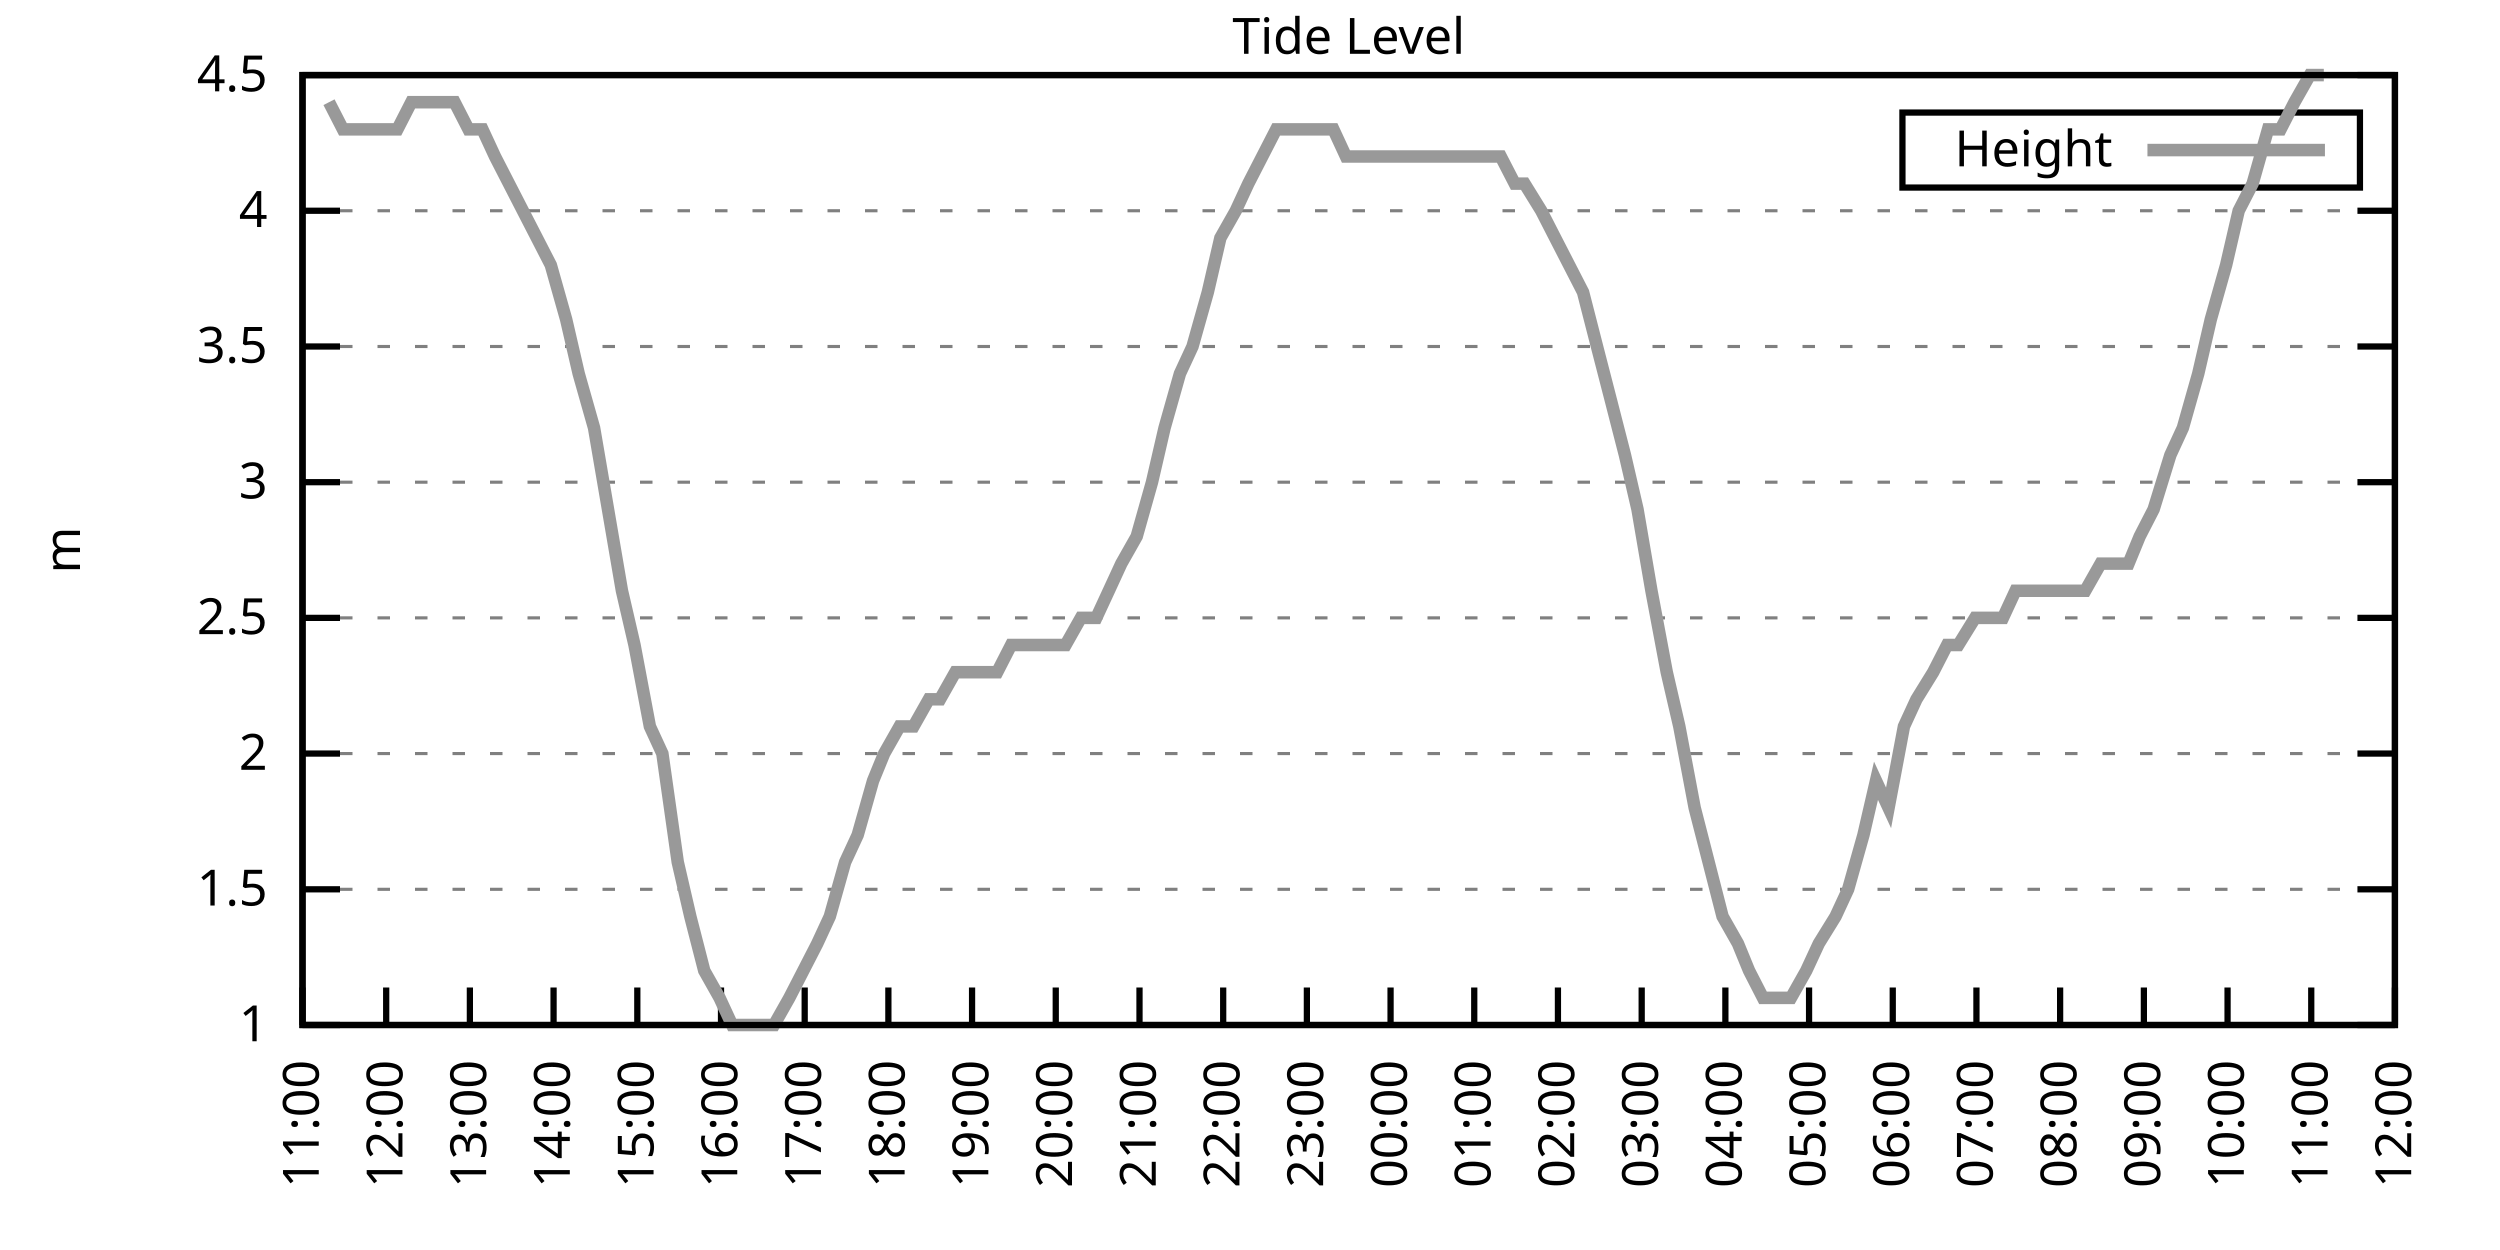
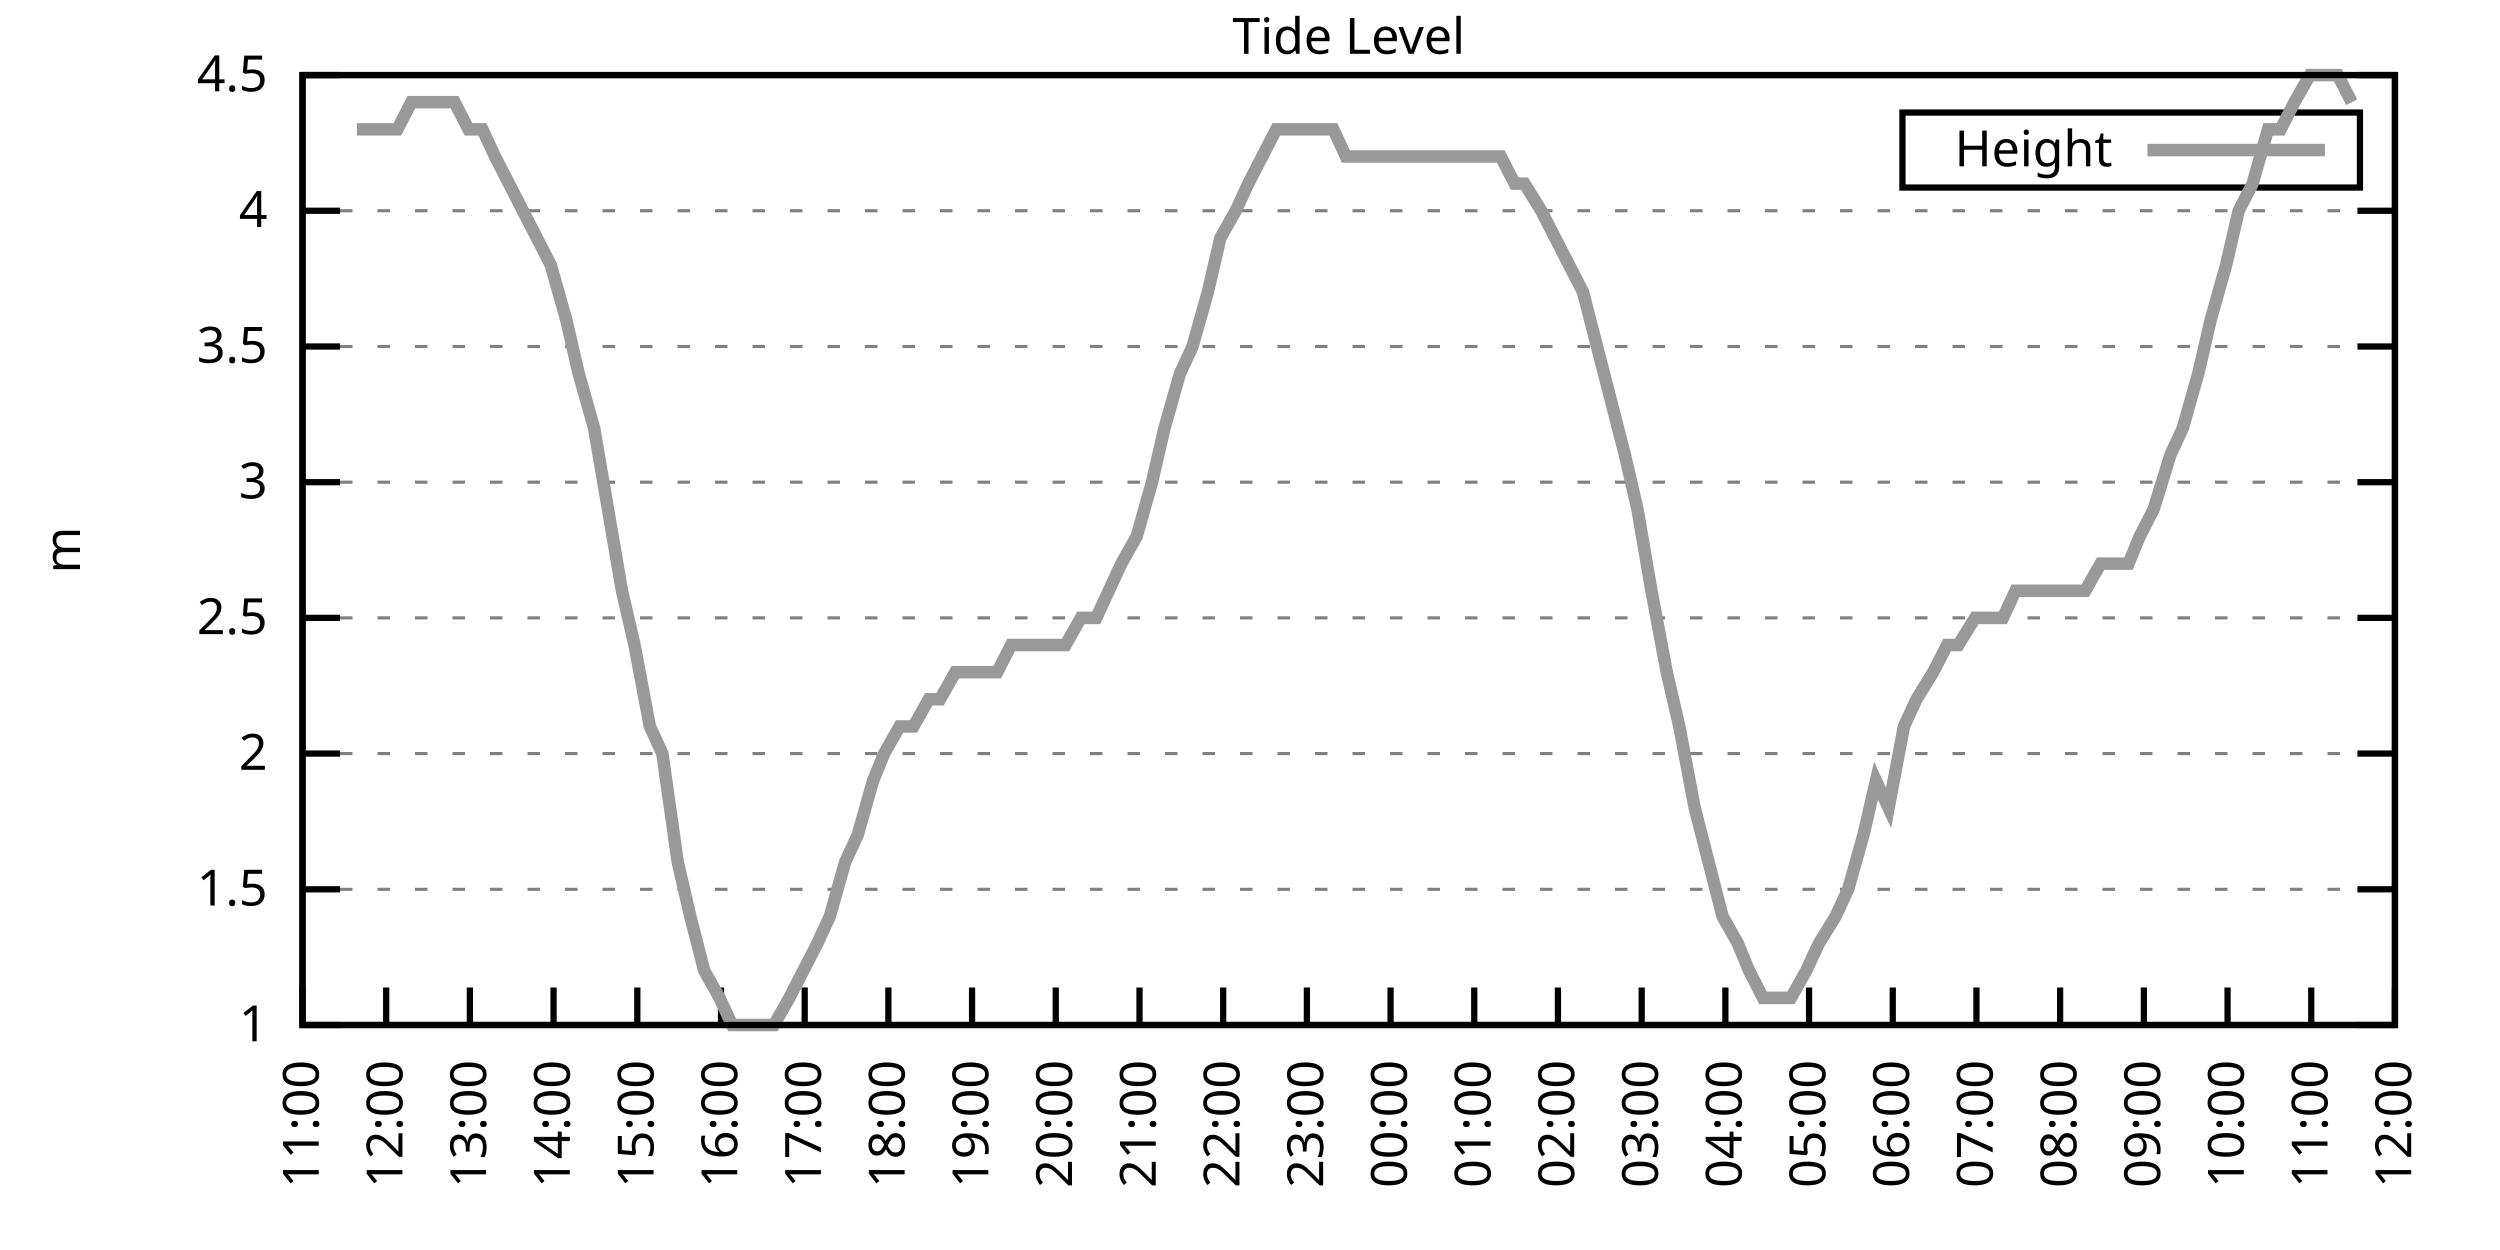
<svg xmlns="http://www.w3.org/2000/svg" xmlns:xlink="http://www.w3.org/1999/xlink" width="400" height="200" viewBox="0 0 400 200">
  <g id="gnuplot_canvas">
    <rect x="0" y="0" width="400" height="200" fill="none" />
    <defs>
      <circle id="gpDot" r="0.5" stroke-width="0.5" stroke="currentColor" />
      <path id="gpPt0" stroke-width="0.333" stroke="currentColor" d="M-1,0 h2 M0,-1 v2" />
      <path id="gpPt1" stroke-width="0.333" stroke="currentColor" d="M-1,-1 L1,1 M1,-1 L-1,1" />
      <path id="gpPt2" stroke-width="0.333" stroke="currentColor" d="M-1,0 L1,0 M0,-1 L0,1 M-1,-1 L1,1 M-1,1 L1,-1" />
      <rect id="gpPt3" stroke-width="0.333" stroke="currentColor" x="-1" y="-1" width="2" height="2" />
      <rect id="gpPt4" stroke-width="0.333" stroke="currentColor" fill="currentColor" x="-1" y="-1" width="2" height="2" />
      <circle id="gpPt5" stroke-width="0.333" stroke="currentColor" cx="0" cy="0" r="1" />
      <use xlink:href="#gpPt5" id="gpPt6" fill="currentColor" stroke="none" />
      <path id="gpPt7" stroke-width="0.333" stroke="currentColor" d="M0,-1.33 L-1.33,0.67 L1.33,0.67 z" />
      <use xlink:href="#gpPt7" id="gpPt8" fill="currentColor" stroke="none" />
      <use xlink:href="#gpPt7" id="gpPt9" stroke="currentColor" transform="rotate(180)" />
      <use xlink:href="#gpPt9" id="gpPt10" fill="currentColor" stroke="none" />
      <use xlink:href="#gpPt3" id="gpPt11" stroke="currentColor" transform="rotate(45)" />
      <use xlink:href="#gpPt11" id="gpPt12" fill="currentColor" stroke="none" />
      <path id="gpPt13" stroke-width="0.333" stroke="currentColor" d="M0,1.330 L1.265,0.411 L0.782,-1.067 L-0.782,-1.076 L-1.265,0.411 z" />
      <use xlink:href="#gpPt13" id="gpPt14" fill="currentColor" stroke="none" />
      <filter id="textbox" filterUnits="objectBoundingBox" x="0" y="0" height="1" width="1">
        <feFlood flood-color="white" flood-opacity="1" result="bgnd" />
        <feComposite in="SourceGraphic" in2="bgnd" operator="atop" />
      </filter>
      <filter id="greybox" filterUnits="objectBoundingBox" x="0" y="0" height="1" width="1">
        <feFlood flood-color="lightgrey" flood-opacity="1" result="grey" />
        <feComposite in="SourceGraphic" in2="grey" operator="atop" />
      </filter>
    </defs>
    <g fill="none" color="white" stroke="currentColor" stroke-width="1.00" stroke-linecap="butt" stroke-linejoin="miter">
</g>
    <g fill="none" color="black" stroke="currentColor" stroke-width="1.00" stroke-linecap="butt" stroke-linejoin="miter">
      <g stroke="none" shape-rendering="crispEdges">
        <polygon fill="rgb(255, 255, 255)" points="48.40,164.00 383.18,164.00 383.18,12.02 48.40,12.02 " />
      </g>
    </g>
    <g fill="none" color="black" stroke="currentColor" stroke-width="1.00" stroke-linecap="butt" stroke-linejoin="miter">
</g>
    <g fill="none" color="black" stroke="black" stroke-width="0.50" stroke-linecap="butt" stroke-linejoin="miter">
</g>
    <g fill="none" color="gray" stroke="currentColor" stroke-width="0.50" stroke-linecap="butt" stroke-linejoin="miter">
      <path stroke="gray" stroke-dasharray="2,4" class="gridline" d="M48.40,164.00 L383.19,164.00  " />
    </g>
    <g fill="none" color="gray" stroke="gray" stroke-width="1.00" stroke-linecap="butt" stroke-linejoin="miter">
</g>
    <g fill="none" color="black" stroke="currentColor" stroke-width="1.00" stroke-linecap="butt" stroke-linejoin="miter">
      <path stroke="black" d="M48.40,164.00 L54.40,164.00 M383.19,164.00 L377.19,164.00  " />
      <g transform="translate(42.80,166.60)" stroke="none" fill="black" font-family="Sans" font-size="8.00" text-anchor="end">
        <text>
          <tspan font-family="Sans"> 1</tspan>
        </text>
      </g>
    </g>
    <g fill="none" color="black" stroke="currentColor" stroke-width="1.00" stroke-linecap="butt" stroke-linejoin="miter">
</g>
    <g fill="none" color="black" stroke="black" stroke-width="0.50" stroke-linecap="butt" stroke-linejoin="miter">
</g>
    <g fill="none" color="gray" stroke="currentColor" stroke-width="0.50" stroke-linecap="butt" stroke-linejoin="miter">
      <path stroke="gray" stroke-dasharray="2,4" class="gridline" d="M48.40,142.29 L383.19,142.29  " />
    </g>
    <g fill="none" color="gray" stroke="gray" stroke-width="1.00" stroke-linecap="butt" stroke-linejoin="miter">
</g>
    <g fill="none" color="black" stroke="currentColor" stroke-width="1.00" stroke-linecap="butt" stroke-linejoin="miter">
      <path stroke="black" d="M48.40,142.29 L54.40,142.29 M383.19,142.29 L377.19,142.29  " />
      <g transform="translate(42.80,144.89)" stroke="none" fill="black" font-family="Sans" font-size="8.00" text-anchor="end">
        <text>
          <tspan font-family="Sans"> 1.5</tspan>
        </text>
      </g>
    </g>
    <g fill="none" color="black" stroke="currentColor" stroke-width="1.00" stroke-linecap="butt" stroke-linejoin="miter">
</g>
    <g fill="none" color="black" stroke="black" stroke-width="0.50" stroke-linecap="butt" stroke-linejoin="miter">
</g>
    <g fill="none" color="gray" stroke="currentColor" stroke-width="0.50" stroke-linecap="butt" stroke-linejoin="miter">
      <path stroke="gray" stroke-dasharray="2,4" class="gridline" d="M48.40,120.57 L383.19,120.57  " />
    </g>
    <g fill="none" color="gray" stroke="gray" stroke-width="1.00" stroke-linecap="butt" stroke-linejoin="miter">
</g>
    <g fill="none" color="black" stroke="currentColor" stroke-width="1.00" stroke-linecap="butt" stroke-linejoin="miter">
      <path stroke="black" d="M48.40,120.57 L54.40,120.57 M383.19,120.57 L377.19,120.57  " />
      <g transform="translate(42.80,123.17)" stroke="none" fill="black" font-family="Sans" font-size="8.00" text-anchor="end">
        <text>
          <tspan font-family="Sans"> 2</tspan>
        </text>
      </g>
    </g>
    <g fill="none" color="black" stroke="currentColor" stroke-width="1.00" stroke-linecap="butt" stroke-linejoin="miter">
</g>
    <g fill="none" color="black" stroke="black" stroke-width="0.50" stroke-linecap="butt" stroke-linejoin="miter">
</g>
    <g fill="none" color="gray" stroke="currentColor" stroke-width="0.50" stroke-linecap="butt" stroke-linejoin="miter">
      <path stroke="gray" stroke-dasharray="2,4" class="gridline" d="M48.40,98.86 L383.19,98.86  " />
    </g>
    <g fill="none" color="gray" stroke="gray" stroke-width="1.00" stroke-linecap="butt" stroke-linejoin="miter">
</g>
    <g fill="none" color="black" stroke="currentColor" stroke-width="1.00" stroke-linecap="butt" stroke-linejoin="miter">
      <path stroke="black" d="M48.40,98.86 L54.40,98.86 M383.19,98.86 L377.19,98.86  " />
      <g transform="translate(42.80,101.46)" stroke="none" fill="black" font-family="Sans" font-size="8.00" text-anchor="end">
        <text>
          <tspan font-family="Sans"> 2.5</tspan>
        </text>
      </g>
    </g>
    <g fill="none" color="black" stroke="currentColor" stroke-width="1.00" stroke-linecap="butt" stroke-linejoin="miter">
</g>
    <g fill="none" color="black" stroke="black" stroke-width="0.50" stroke-linecap="butt" stroke-linejoin="miter">
</g>
    <g fill="none" color="gray" stroke="currentColor" stroke-width="0.50" stroke-linecap="butt" stroke-linejoin="miter">
      <path stroke="gray" stroke-dasharray="2,4" class="gridline" d="M48.40,77.15 L383.19,77.15  " />
    </g>
    <g fill="none" color="gray" stroke="gray" stroke-width="1.00" stroke-linecap="butt" stroke-linejoin="miter">
</g>
    <g fill="none" color="black" stroke="currentColor" stroke-width="1.00" stroke-linecap="butt" stroke-linejoin="miter">
      <path stroke="black" d="M48.40,77.15 L54.40,77.15 M383.19,77.15 L377.19,77.15  " />
      <g transform="translate(42.80,79.75)" stroke="none" fill="black" font-family="Sans" font-size="8.00" text-anchor="end">
        <text>
          <tspan font-family="Sans"> 3</tspan>
        </text>
      </g>
    </g>
    <g fill="none" color="black" stroke="currentColor" stroke-width="1.00" stroke-linecap="butt" stroke-linejoin="miter">
</g>
    <g fill="none" color="black" stroke="black" stroke-width="0.50" stroke-linecap="butt" stroke-linejoin="miter">
</g>
    <g fill="none" color="gray" stroke="currentColor" stroke-width="0.50" stroke-linecap="butt" stroke-linejoin="miter">
      <path stroke="gray" stroke-dasharray="2,4" class="gridline" d="M48.40,55.44 L383.19,55.44  " />
    </g>
    <g fill="none" color="gray" stroke="gray" stroke-width="1.00" stroke-linecap="butt" stroke-linejoin="miter">
</g>
    <g fill="none" color="black" stroke="currentColor" stroke-width="1.00" stroke-linecap="butt" stroke-linejoin="miter">
      <path stroke="black" d="M48.40,55.44 L54.40,55.44 M383.19,55.44 L377.19,55.44  " />
      <g transform="translate(42.80,58.04)" stroke="none" fill="black" font-family="Sans" font-size="8.00" text-anchor="end">
        <text>
          <tspan font-family="Sans"> 3.5</tspan>
        </text>
      </g>
    </g>
    <g fill="none" color="black" stroke="currentColor" stroke-width="1.00" stroke-linecap="butt" stroke-linejoin="miter">
</g>
    <g fill="none" color="black" stroke="black" stroke-width="0.50" stroke-linecap="butt" stroke-linejoin="miter">
</g>
    <g fill="none" color="gray" stroke="currentColor" stroke-width="0.50" stroke-linecap="butt" stroke-linejoin="miter">
      <path stroke="gray" stroke-dasharray="2,4" class="gridline" d="M48.40,33.72 L383.19,33.72  " />
    </g>
    <g fill="none" color="gray" stroke="gray" stroke-width="1.00" stroke-linecap="butt" stroke-linejoin="miter">
</g>
    <g fill="none" color="black" stroke="currentColor" stroke-width="1.00" stroke-linecap="butt" stroke-linejoin="miter">
      <path stroke="black" d="M48.40,33.72 L54.40,33.72 M383.19,33.72 L377.19,33.72  " />
      <g transform="translate(42.80,36.32)" stroke="none" fill="black" font-family="Sans" font-size="8.00" text-anchor="end">
        <text>
          <tspan font-family="Sans"> 4</tspan>
        </text>
      </g>
    </g>
    <g fill="none" color="black" stroke="currentColor" stroke-width="1.00" stroke-linecap="butt" stroke-linejoin="miter">
</g>
    <g fill="none" color="black" stroke="black" stroke-width="0.50" stroke-linecap="butt" stroke-linejoin="miter">
</g>
    <g fill="none" color="gray" stroke="currentColor" stroke-width="0.50" stroke-linecap="butt" stroke-linejoin="miter">
      <path stroke="gray" stroke-dasharray="2,4" class="gridline" d="M48.40,12.01 L383.19,12.01  " />
    </g>
    <g fill="none" color="gray" stroke="gray" stroke-width="1.00" stroke-linecap="butt" stroke-linejoin="miter">
</g>
    <g fill="none" color="black" stroke="currentColor" stroke-width="1.00" stroke-linecap="butt" stroke-linejoin="miter">
      <path stroke="black" d="M48.40,12.01 L54.40,12.01 M383.19,12.01 L377.19,12.01  " />
      <g transform="translate(42.80,14.61)" stroke="none" fill="black" font-family="Sans" font-size="8.00" text-anchor="end">
        <text>
          <tspan font-family="Sans"> 4.5</tspan>
        </text>
      </g>
    </g>
    <g fill="none" color="black" stroke="currentColor" stroke-width="1.00" stroke-linecap="butt" stroke-linejoin="miter">
      <path stroke="black" d="M48.40,164.00 L48.40,158.00  " />
      <g transform="translate(51.00,169.60) rotate(270.00)" stroke="none" fill="black" font-family="Sans" font-size="8.00" text-anchor="end">
        <text>
          <tspan font-family="Sans">11:00</tspan>
        </text>
      </g>
    </g>
    <g fill="none" color="black" stroke="currentColor" stroke-width="1.00" stroke-linecap="butt" stroke-linejoin="miter">
      <path stroke="black" d="M61.79,164.00 L61.79,158.00  " />
      <g transform="translate(64.39,169.60) rotate(270.00)" stroke="none" fill="black" font-family="Sans" font-size="8.00" text-anchor="end">
        <text>
          <tspan font-family="Sans">12:00</tspan>
        </text>
      </g>
    </g>
    <g fill="none" color="black" stroke="currentColor" stroke-width="1.00" stroke-linecap="butt" stroke-linejoin="miter">
      <path stroke="black" d="M75.18,164.00 L75.18,158.00  " />
      <g transform="translate(77.78,169.60) rotate(270.00)" stroke="none" fill="black" font-family="Sans" font-size="8.00" text-anchor="end">
        <text>
          <tspan font-family="Sans">13:00</tspan>
        </text>
      </g>
    </g>
    <g fill="none" color="black" stroke="currentColor" stroke-width="1.00" stroke-linecap="butt" stroke-linejoin="miter">
      <path stroke="black" d="M88.57,164.00 L88.57,158.00  " />
      <g transform="translate(91.17,169.60) rotate(270.00)" stroke="none" fill="black" font-family="Sans" font-size="8.00" text-anchor="end">
        <text>
          <tspan font-family="Sans">14:00</tspan>
        </text>
      </g>
    </g>
    <g fill="none" color="black" stroke="currentColor" stroke-width="1.00" stroke-linecap="butt" stroke-linejoin="miter">
      <path stroke="black" d="M101.97,164.00 L101.97,158.00  " />
      <g transform="translate(104.57,169.60) rotate(270.00)" stroke="none" fill="black" font-family="Sans" font-size="8.00" text-anchor="end">
        <text>
          <tspan font-family="Sans">15:00</tspan>
        </text>
      </g>
    </g>
    <g fill="none" color="black" stroke="currentColor" stroke-width="1.00" stroke-linecap="butt" stroke-linejoin="miter">
      <path stroke="black" d="M115.36,164.00 L115.36,158.00  " />
      <g transform="translate(117.96,169.60) rotate(270.00)" stroke="none" fill="black" font-family="Sans" font-size="8.00" text-anchor="end">
        <text>
          <tspan font-family="Sans">16:00</tspan>
        </text>
      </g>
    </g>
    <g fill="none" color="black" stroke="currentColor" stroke-width="1.00" stroke-linecap="butt" stroke-linejoin="miter">
      <path stroke="black" d="M128.75,164.00 L128.75,158.00  " />
      <g transform="translate(131.35,169.60) rotate(270.00)" stroke="none" fill="black" font-family="Sans" font-size="8.00" text-anchor="end">
        <text>
          <tspan font-family="Sans">17:00</tspan>
        </text>
      </g>
    </g>
    <g fill="none" color="black" stroke="currentColor" stroke-width="1.00" stroke-linecap="butt" stroke-linejoin="miter">
      <path stroke="black" d="M142.14,164.00 L142.14,158.00  " />
      <g transform="translate(144.74,169.60) rotate(270.00)" stroke="none" fill="black" font-family="Sans" font-size="8.00" text-anchor="end">
        <text>
          <tspan font-family="Sans">18:00</tspan>
        </text>
      </g>
    </g>
    <g fill="none" color="black" stroke="currentColor" stroke-width="1.00" stroke-linecap="butt" stroke-linejoin="miter">
      <path stroke="black" d="M155.53,164.00 L155.53,158.00  " />
      <g transform="translate(158.13,169.60) rotate(270.00)" stroke="none" fill="black" font-family="Sans" font-size="8.00" text-anchor="end">
        <text>
          <tspan font-family="Sans">19:00</tspan>
        </text>
      </g>
    </g>
    <g fill="none" color="black" stroke="currentColor" stroke-width="1.00" stroke-linecap="butt" stroke-linejoin="miter">
      <path stroke="black" d="M168.92,164.00 L168.92,158.00  " />
      <g transform="translate(171.52,169.60) rotate(270.00)" stroke="none" fill="black" font-family="Sans" font-size="8.00" text-anchor="end">
        <text>
          <tspan font-family="Sans">20:00</tspan>
        </text>
      </g>
    </g>
    <g fill="none" color="black" stroke="currentColor" stroke-width="1.00" stroke-linecap="butt" stroke-linejoin="miter">
      <path stroke="black" d="M182.32,164.00 L182.32,158.00  " />
      <g transform="translate(184.92,169.60) rotate(270.00)" stroke="none" fill="black" font-family="Sans" font-size="8.00" text-anchor="end">
        <text>
          <tspan font-family="Sans">21:00</tspan>
        </text>
      </g>
    </g>
    <g fill="none" color="black" stroke="currentColor" stroke-width="1.00" stroke-linecap="butt" stroke-linejoin="miter">
      <path stroke="black" d="M195.71,164.00 L195.71,158.00  " />
      <g transform="translate(198.31,169.60) rotate(270.00)" stroke="none" fill="black" font-family="Sans" font-size="8.00" text-anchor="end">
        <text>
          <tspan font-family="Sans">22:00</tspan>
        </text>
      </g>
    </g>
    <g fill="none" color="black" stroke="currentColor" stroke-width="1.00" stroke-linecap="butt" stroke-linejoin="miter">
      <path stroke="black" d="M209.10,164.00 L209.10,158.00  " />
      <g transform="translate(211.70,169.60) rotate(270.00)" stroke="none" fill="black" font-family="Sans" font-size="8.00" text-anchor="end">
        <text>
          <tspan font-family="Sans">23:00</tspan>
        </text>
      </g>
    </g>
    <g fill="none" color="black" stroke="currentColor" stroke-width="1.00" stroke-linecap="butt" stroke-linejoin="miter">
      <path stroke="black" d="M222.49,164.00 L222.49,158.00  " />
      <g transform="translate(225.09,169.60) rotate(270.00)" stroke="none" fill="black" font-family="Sans" font-size="8.00" text-anchor="end">
        <text>
          <tspan font-family="Sans">00:00</tspan>
        </text>
      </g>
    </g>
    <g fill="none" color="black" stroke="currentColor" stroke-width="1.00" stroke-linecap="butt" stroke-linejoin="miter">
      <path stroke="black" d="M235.88,164.00 L235.88,158.00  " />
      <g transform="translate(238.48,169.60) rotate(270.00)" stroke="none" fill="black" font-family="Sans" font-size="8.00" text-anchor="end">
        <text>
          <tspan font-family="Sans">01:00</tspan>
        </text>
      </g>
    </g>
    <g fill="none" color="black" stroke="currentColor" stroke-width="1.00" stroke-linecap="butt" stroke-linejoin="miter">
      <path stroke="black" d="M249.27,164.00 L249.27,158.00  " />
      <g transform="translate(251.87,169.60) rotate(270.00)" stroke="none" fill="black" font-family="Sans" font-size="8.00" text-anchor="end">
        <text>
          <tspan font-family="Sans">02:00</tspan>
        </text>
      </g>
    </g>
    <g fill="none" color="black" stroke="currentColor" stroke-width="1.00" stroke-linecap="butt" stroke-linejoin="miter">
      <path stroke="black" d="M262.67,164.00 L262.67,158.00  " />
      <g transform="translate(265.27,169.60) rotate(270.00)" stroke="none" fill="black" font-family="Sans" font-size="8.00" text-anchor="end">
        <text>
          <tspan font-family="Sans">03:00</tspan>
        </text>
      </g>
    </g>
    <g fill="none" color="black" stroke="currentColor" stroke-width="1.00" stroke-linecap="butt" stroke-linejoin="miter">
      <path stroke="black" d="M276.06,164.00 L276.06,158.00  " />
      <g transform="translate(278.66,169.60) rotate(270.00)" stroke="none" fill="black" font-family="Sans" font-size="8.00" text-anchor="end">
        <text>
          <tspan font-family="Sans">04:00</tspan>
        </text>
      </g>
    </g>
    <g fill="none" color="black" stroke="currentColor" stroke-width="1.00" stroke-linecap="butt" stroke-linejoin="miter">
      <path stroke="black" d="M289.45,164.00 L289.45,158.00  " />
      <g transform="translate(292.05,169.60) rotate(270.00)" stroke="none" fill="black" font-family="Sans" font-size="8.00" text-anchor="end">
        <text>
          <tspan font-family="Sans">05:00</tspan>
        </text>
      </g>
    </g>
    <g fill="none" color="black" stroke="currentColor" stroke-width="1.00" stroke-linecap="butt" stroke-linejoin="miter">
      <path stroke="black" d="M302.84,164.00 L302.84,158.00  " />
      <g transform="translate(305.44,169.60) rotate(270.00)" stroke="none" fill="black" font-family="Sans" font-size="8.00" text-anchor="end">
        <text>
          <tspan font-family="Sans">06:00</tspan>
        </text>
      </g>
    </g>
    <g fill="none" color="black" stroke="currentColor" stroke-width="1.00" stroke-linecap="butt" stroke-linejoin="miter">
      <path stroke="black" d="M316.23,164.00 L316.23,158.00  " />
      <g transform="translate(318.83,169.60) rotate(270.00)" stroke="none" fill="black" font-family="Sans" font-size="8.00" text-anchor="end">
        <text>
          <tspan font-family="Sans">07:00</tspan>
        </text>
      </g>
    </g>
    <g fill="none" color="black" stroke="currentColor" stroke-width="1.00" stroke-linecap="butt" stroke-linejoin="miter">
      <path stroke="black" d="M329.62,164.00 L329.62,158.00  " />
      <g transform="translate(332.22,169.60) rotate(270.00)" stroke="none" fill="black" font-family="Sans" font-size="8.00" text-anchor="end">
        <text>
          <tspan font-family="Sans">08:00</tspan>
        </text>
      </g>
    </g>
    <g fill="none" color="black" stroke="currentColor" stroke-width="1.00" stroke-linecap="butt" stroke-linejoin="miter">
      <path stroke="black" d="M343.02,164.00 L343.02,158.00  " />
      <g transform="translate(345.62,169.60) rotate(270.00)" stroke="none" fill="black" font-family="Sans" font-size="8.00" text-anchor="end">
        <text>
          <tspan font-family="Sans">09:00</tspan>
        </text>
      </g>
    </g>
    <g fill="none" color="black" stroke="currentColor" stroke-width="1.00" stroke-linecap="butt" stroke-linejoin="miter">
      <path stroke="black" d="M356.41,164.00 L356.41,158.00  " />
      <g transform="translate(359.01,169.60) rotate(270.00)" stroke="none" fill="black" font-family="Sans" font-size="8.00" text-anchor="end">
        <text>
          <tspan font-family="Sans">10:00</tspan>
        </text>
      </g>
    </g>
    <g fill="none" color="black" stroke="currentColor" stroke-width="1.00" stroke-linecap="butt" stroke-linejoin="miter">
      <path stroke="black" d="M369.80,164.00 L369.80,158.00  " />
      <g transform="translate(372.40,169.60) rotate(270.00)" stroke="none" fill="black" font-family="Sans" font-size="8.00" text-anchor="end">
        <text>
          <tspan font-family="Sans">11:00</tspan>
        </text>
      </g>
    </g>
    <g fill="none" color="black" stroke="currentColor" stroke-width="1.00" stroke-linecap="butt" stroke-linejoin="miter">
      <path stroke="black" d="M383.19,164.00 L383.19,158.00  " />
      <g transform="translate(385.79,169.60) rotate(270.00)" stroke="none" fill="black" font-family="Sans" font-size="8.00" text-anchor="end">
        <text>
          <tspan font-family="Sans">12:00</tspan>
        </text>
      </g>
    </g>
    <g fill="none" color="black" stroke="currentColor" stroke-width="1.00" stroke-linecap="butt" stroke-linejoin="miter">
</g>
    <g fill="none" color="black" stroke="currentColor" stroke-width="1.00" stroke-linecap="butt" stroke-linejoin="miter">
      <path stroke="black" d="M48.40,12.01 L48.40,164.00 L383.19,164.00 L383.19,12.01 L48.40,12.01 Z  " />
    </g>
    <g fill="none" color="black" stroke="currentColor" stroke-width="1.00" stroke-linecap="butt" stroke-linejoin="miter">
</g>
    <g fill="none" color="black" stroke="currentColor" stroke-width="1.00" stroke-linecap="butt" stroke-linejoin="miter">
      <path stroke="black" d="M304.39,30.01 L304.39,18.01 L377.59,18.01 L377.59,30.01 L304.39,30.01 Z  " />
    </g>
    <g id="Tide_level_plot_1">
      <g fill="none" color="white" stroke="black" stroke-width="2.00" stroke-linecap="butt" stroke-linejoin="miter">
</g>
      <g fill="none" color="black" stroke="currentColor" stroke-width="2.00" stroke-linecap="butt" stroke-linejoin="miter">
        <g transform="translate(337.99,26.61)" stroke="none" fill="black" font-family="Sans" font-size="8.00" text-anchor="end">
          <text>
            <tspan font-family="Sans">Height</tspan>
          </text>
        </g>
      </g>
      <g fill="none" color="black" stroke="currentColor" stroke-width="2.00" stroke-linecap="butt" stroke-linejoin="miter">
-         <path stroke="rgb(153, 153, 153)" d="M343.59,24.01 L371.99,24.01 M52.64,16.35 L54.87,20.70 L57.10,20.70 L59.11,20.70 L61.35,20.70 L63.58,20.70   L65.81,16.35 L68.04,16.35 L70.50,16.35 L72.73,16.35 L74.96,20.70 L77.19,20.70 L79.20,25.04 L81.43,29.38   L83.66,33.72 L85.90,38.07 L88.13,42.41 L90.58,51.09 L92.59,59.78 L95.05,68.46 L97.28,81.49 L99.51,94.52   L101.52,103.20 L103.98,116.23 L105.98,120.57 L108.44,137.94 L110.45,146.63 L112.68,155.31 L115.13,159.66 L117.14,164.00   L119.38,164.00 L121.61,164.00 L123.84,164.00 L126.29,159.66 L128.53,155.31 L130.76,150.97 L132.77,146.63 L135.22,137.94   L137.23,133.60 L139.69,124.92 L141.47,120.57 L143.93,116.23 L146.16,116.23 L148.61,111.89 L150.40,111.89 L152.85,107.55   L155.09,107.55 L157.54,107.55 L159.55,107.55 L161.78,103.20 L164.24,103.20 L166.47,103.20 L168.70,103.20 L170.49,103.20   L172.94,98.86 L175.40,98.86 L177.41,94.52 L179.41,90.18 L181.87,85.83 L184.32,77.15 L186.33,68.46 L188.79,59.78   L190.80,55.44 L193.25,46.75 L195.26,38.07 L197.72,33.72 L199.73,29.38 L201.96,25.04 L204.19,20.70 L206.64,20.70   L208.65,20.70 L210.66,20.70 L213.34,20.70 L215.35,25.04 L217.80,25.04 L219.81,25.04 L222.27,25.04 L224.05,25.04   L226.29,25.04 L228.29,25.04 L231.20,25.04 L232.98,25.04 L235.21,25.04 L237.67,25.04 L240.12,25.04 L242.36,29.38   L243.92,29.38 L246.60,33.72 L248.83,38.07 L251.06,42.41 L253.29,46.75 L255.52,55.44 L257.76,64.12 L259.99,72.81   L262.00,81.49 L264.23,94.52 L266.68,107.55 L268.69,116.23 L271.15,129.26 L273.38,137.94 L275.61,146.63 L278.07,150.97   L279.85,155.31 L282.08,159.66 L284.54,159.66 L286.55,159.66 L289.00,155.31 L291.01,150.97 L293.69,146.63 L295.70,142.29   L298.15,133.60 L300.16,124.92 L302.17,129.26 L304.63,116.23 L306.63,111.89 L309.31,107.55 L311.54,103.20 L313.33,103.20   L316.01,98.86 L318.02,98.86 L320.47,98.86 L322.48,94.52 L324.71,94.52 L327.17,94.52 L329.18,94.52 L331.63,94.52   L333.64,94.52 L336.10,90.18 L337.88,90.18 L340.56,90.18 L342.35,85.83 L344.58,81.49 L347.26,72.81 L349.26,68.46   L351.72,59.78 L353.73,51.09 L356.18,42.41 L358.19,33.72 L360.42,29.38 L362.88,20.70 L364.89,20.70 L367.12,16.35   L369.58,12.01 L371.81,12.01  " />
+         <path stroke="rgb(153, 153, 153)" d="M343.59,24.01 L371.99,24.01 M57.10,20.70 L59.11,20.70 L61.35,20.70 L63.58,20.70 L65.81,16.35 L68.04,16.35   L70.50,16.35 L72.73,16.35 L74.96,20.70 L77.19,20.70 L79.20,25.04 L81.43,29.38 L83.66,33.72 L85.90,38.07   L88.13,42.41 L90.58,51.09 L92.59,59.78 L95.05,68.46 L97.28,81.49 L99.51,94.52 L101.52,103.20 L103.98,116.23   L105.98,120.57 L108.44,137.94 L110.45,146.63 L112.68,155.31 L115.13,159.66 L117.14,164.00 L119.38,164.00 L121.61,164.00   L123.84,164.00 L126.29,159.66 L128.53,155.31 L130.76,150.97 L132.77,146.63 L135.22,137.94 L137.23,133.60 L139.69,124.92   L141.47,120.57 L143.93,116.23 L146.16,116.23 L148.61,111.89 L150.40,111.89 L152.85,107.55 L155.09,107.55 L157.54,107.55   L159.55,107.55 L161.78,103.20 L164.24,103.20 L166.47,103.20 L168.70,103.20 L170.49,103.20 L172.94,98.86 L175.40,98.86   L177.41,94.52 L179.41,90.18 L181.87,85.83 L184.32,77.15 L186.33,68.46 L188.79,59.78 L190.80,55.44 L193.25,46.75   L195.26,38.07 L197.72,33.72 L199.73,29.38 L201.96,25.04 L204.19,20.70 L206.64,20.70 L208.65,20.70 L210.66,20.70   L213.34,20.70 L215.35,25.04 L217.80,25.04 L219.81,25.04 L222.27,25.04 L224.05,25.04 L226.29,25.04 L228.29,25.04   L231.20,25.04 L232.98,25.04 L235.21,25.04 L237.67,25.04 L240.12,25.04 L242.36,29.38 L243.92,29.38 L246.60,33.72   L248.83,38.07 L251.06,42.41 L253.29,46.75 L255.52,55.44 L257.76,64.12 L259.99,72.81 L262.00,81.49 L264.23,94.52   L266.68,107.55 L268.69,116.23 L271.15,129.26 L273.38,137.94 L275.61,146.63 L278.07,150.97 L279.85,155.31 L282.08,159.66   L284.54,159.66 L286.55,159.66 L289.00,155.31 L291.01,150.97 L293.69,146.63 L295.70,142.29 L298.15,133.60 L300.16,124.92   L302.17,129.26 L304.63,116.23 L306.63,111.89 L309.31,107.55 L311.54,103.20 L313.33,103.20 L316.01,98.86 L318.02,98.86   L320.47,98.86 L322.48,94.52 L324.71,94.52 L327.17,94.52 L329.18,94.52 L331.63,94.52 L333.64,94.52 L336.10,90.18   L337.88,90.18 L340.56,90.18 L342.35,85.83 L344.58,81.49 L347.26,72.81 L349.26,68.46 L351.72,59.78 L353.73,51.09   L356.18,42.41 L358.19,33.72 L360.42,29.38 L362.88,20.70 L364.89,20.70 L367.12,16.35 L369.58,12.01 L371.81,12.01   L374.04,12.01 L376.27,16.35  " />
      </g>
    </g>
    <g fill="none" color="black" stroke="currentColor" stroke-width="2.00" stroke-linecap="butt" stroke-linejoin="miter">
</g>
    <g fill="none" color="black" stroke="black" stroke-width="1.00" stroke-linecap="butt" stroke-linejoin="miter">
</g>
    <g fill="none" color="black" stroke="currentColor" stroke-width="1.00" stroke-linecap="butt" stroke-linejoin="miter">
      <path stroke="black" d="M48.40,12.01 L48.40,164.00 L383.19,164.00 L383.19,12.01 L48.40,12.01 Z  " />
      <g transform="translate(12.80,88.01) rotate(270.00)" stroke="none" fill="black" font-family="Sans" font-size="8.00" text-anchor="middle">
        <text>
          <tspan font-family="Sans">m</tspan>
        </text>
      </g>
    </g>
    <g fill="none" color="black" stroke="currentColor" stroke-width="1.00" stroke-linecap="butt" stroke-linejoin="miter">
</g>
    <g fill="none" color="black" stroke="currentColor" stroke-width="1.00" stroke-linecap="butt" stroke-linejoin="miter">
      <g transform="translate(215.79,8.61)" stroke="none" fill="black" font-family="Sans" font-size="8.00" text-anchor="middle">
        <text>
          <tspan font-family="Sans">Tide Level</tspan>
        </text>
      </g>
    </g>
    <g fill="none" color="black" stroke="currentColor" stroke-width="1.00" stroke-linecap="butt" stroke-linejoin="miter">
</g>
  </g>
</svg>
